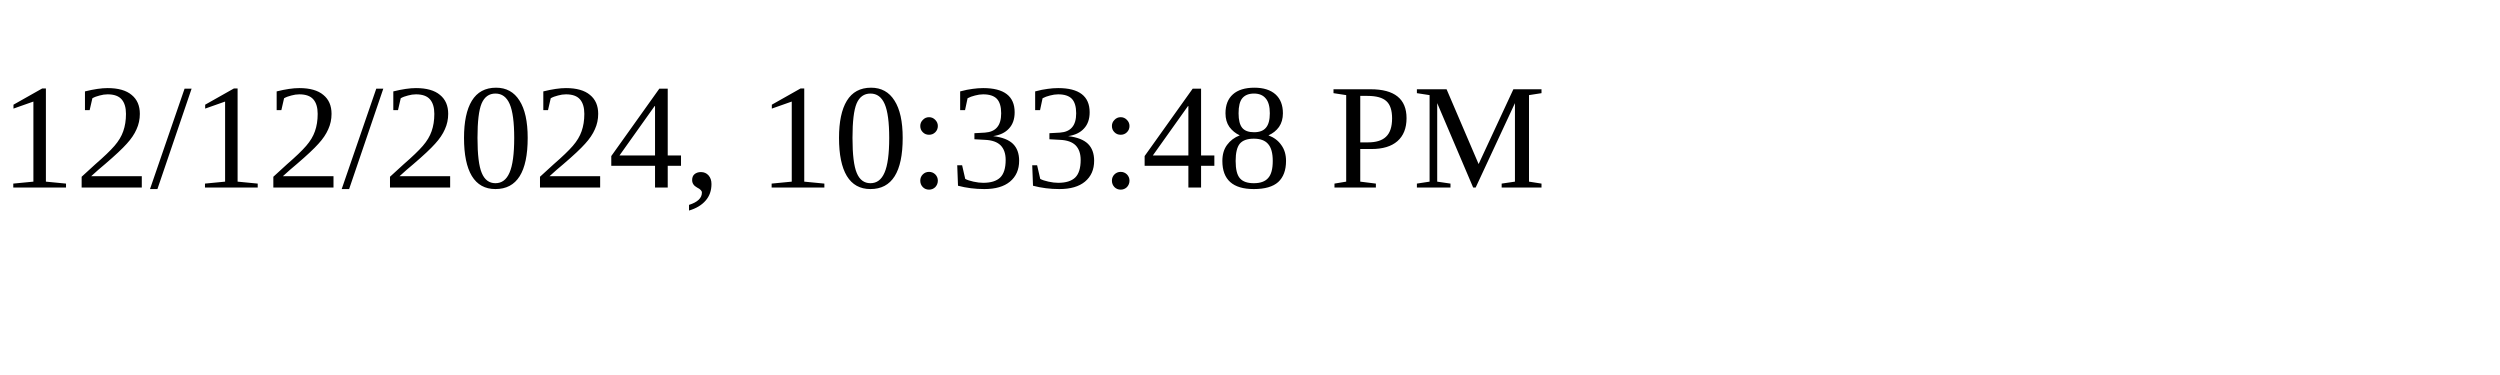
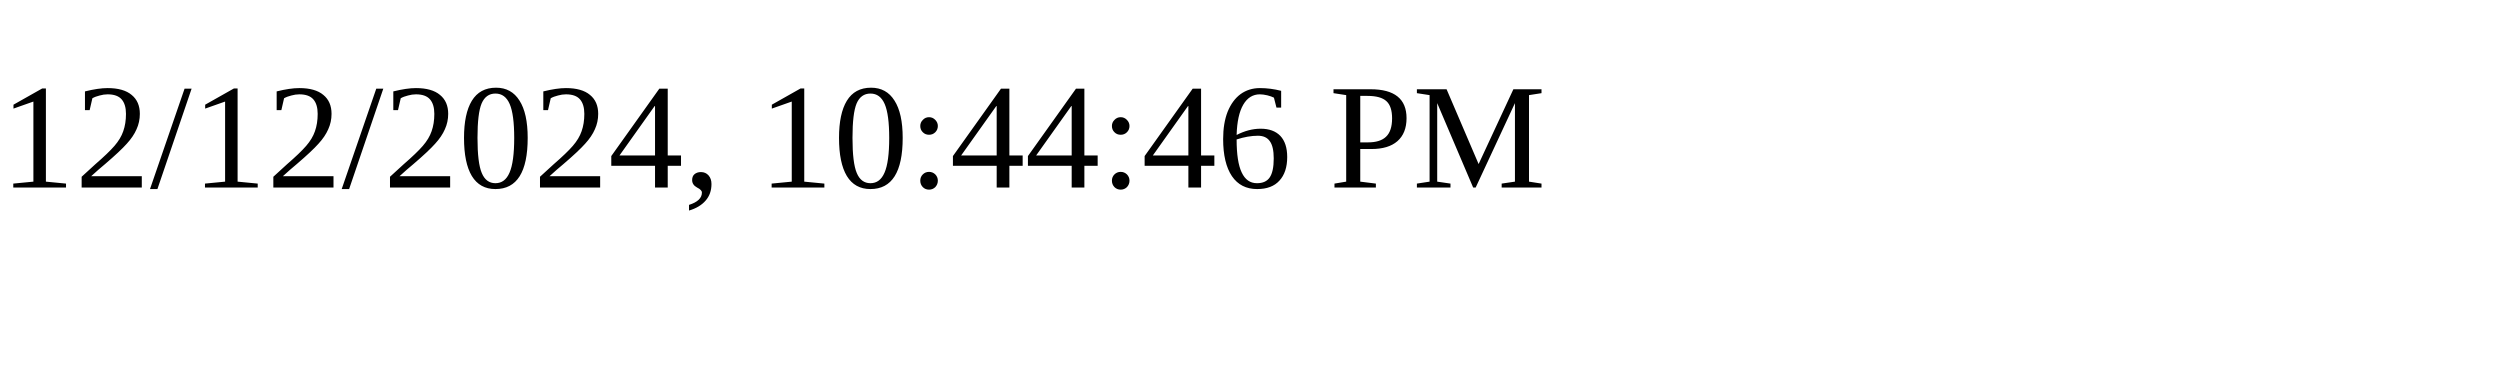
<svg xmlns="http://www.w3.org/2000/svg" height="30" width="200">
-   <text x="0" y="15">12/12/2024, 10:33:48 PM</text>
+   <text x="0" y="15">12/12/2024, 10:44:46 PM</text>
</svg>
